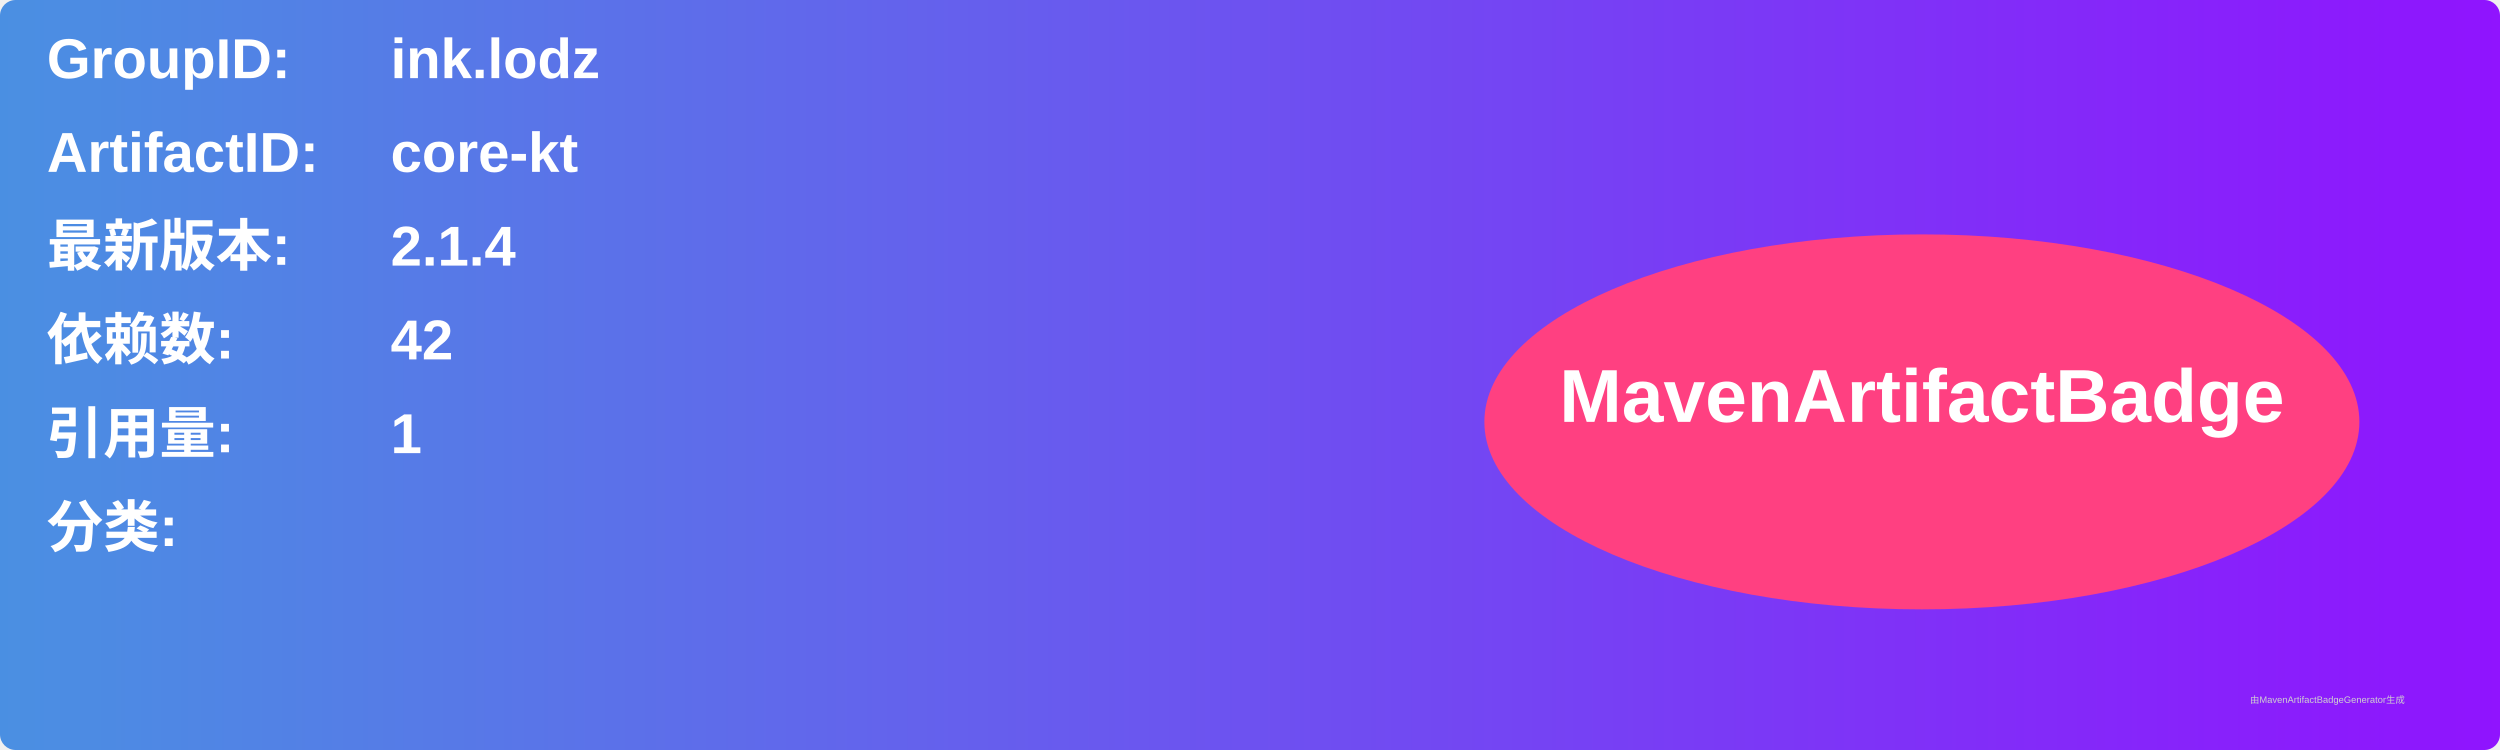
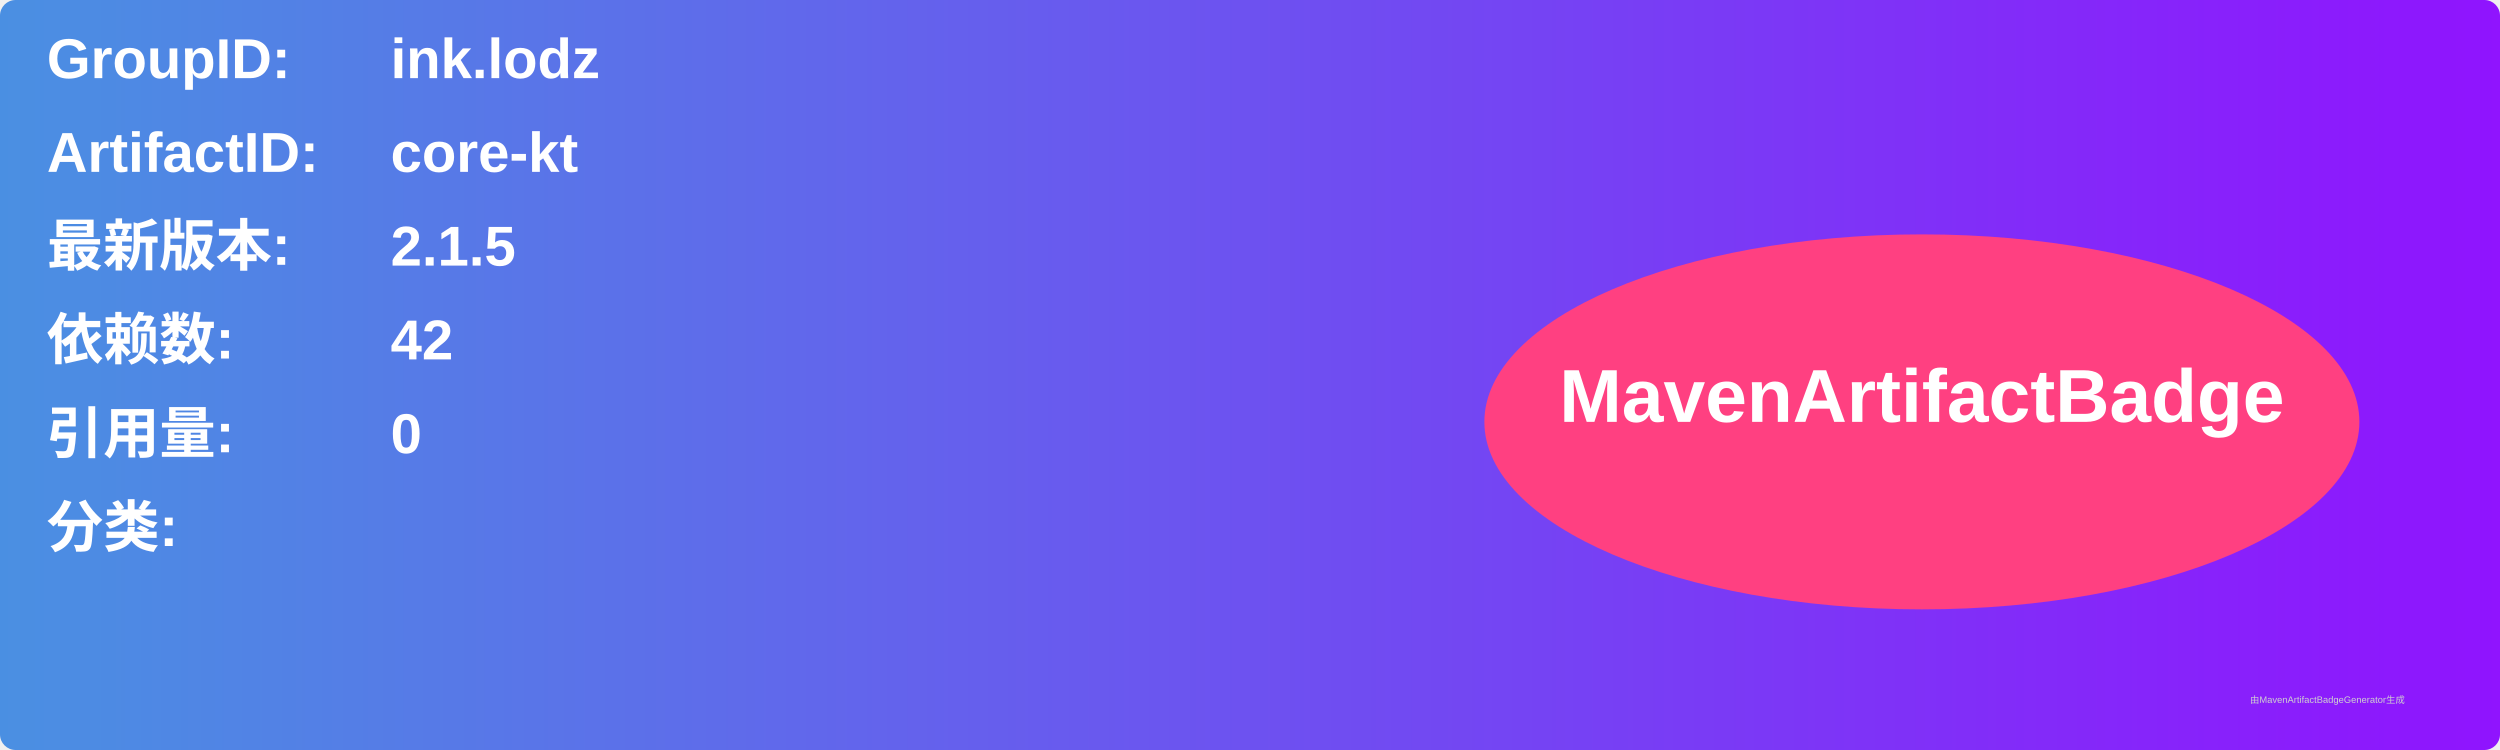
<svg xmlns="http://www.w3.org/2000/svg" width="800" height="240" viewBox="0 0 800 240">
  <linearGradient id="grad" x1="0%" y1="0%" x2="100%" y2="0%">
    <stop offset="0%" stop-color="#4a90e2" />
    <stop offset="100%" stop-color="#9013fe" />
  </linearGradient>
  <rect width="100%" height="100%" rx="5" ry="5" fill="url(#grad)" />
  <g transform="translate(15, 15)">
    <text x="0" y="10" font-family="Arial" font-size="18" fill="white" font-weight="bold" width="260">GroupID:</text>
    <text x="110" y="10" font-family="Arial" font-size="18" fill="white" font-weight="bold" width="460">ink.lodz</text>
    <text x="0" y="40" font-family="Arial" font-size="18" fill="white" font-weight="bold" width="260">ArtifactID:</text>
    <text x="110" y="40" font-family="Arial" font-size="18" fill="white" font-weight="bold" width="460">core-kt</text>
    <text x="0" y="70" font-family="Arial" font-size="18" fill="white" font-weight="bold">最新版本:</text>
    <text x="110" y="70" font-family="Arial" font-size="18" fill="white" font-weight="bold">
-       <tspan font-weight="bold">2.1.4</tspan>
+       <tspan font-weight="bold">2.1.5</tspan>
    </text>
    <text x="0" y="100" font-family="Arial" font-size="18" fill="white" font-weight="bold">依赖数: </text>
    <text x="110" y="100" font-family="Arial" font-size="18" fill="white">
      <tspan font-weight="bold">42</tspan>
    </text>
    <text x="0" y="130" font-family="Arial" font-size="18" fill="white" font-weight="bold">引用量: </text>
    <text x="110" y="130" font-family="Arial" font-size="18" fill="white">
-       <tspan font-weight="bold">1</tspan>
+       <tspan font-weight="bold">0</tspan>
    </text>
    <text x="0" y="160" font-family="Arial" font-size="18" fill="white" font-weight="bold">分类:</text>
    <text x="10" y="190" font-family="Arial" font-size="10" fill="white">
      <tspan font-weight="bold" />
    </text>
    <ellipse cx="600" cy="120" rx="140" ry="60" fill="#ff4081" />
    <text x="600" y="120" text-anchor="middle" font-family="Arial" font-size="24" fill="white" font-weight="bold">MavenArtifactBadge</text>
  </g>
  <text x="720" y="225" font-family="Arial" font-size="3" fill="#d0d0d0">由MavenArtifactBadgeGenerator生成</text>
</svg>
